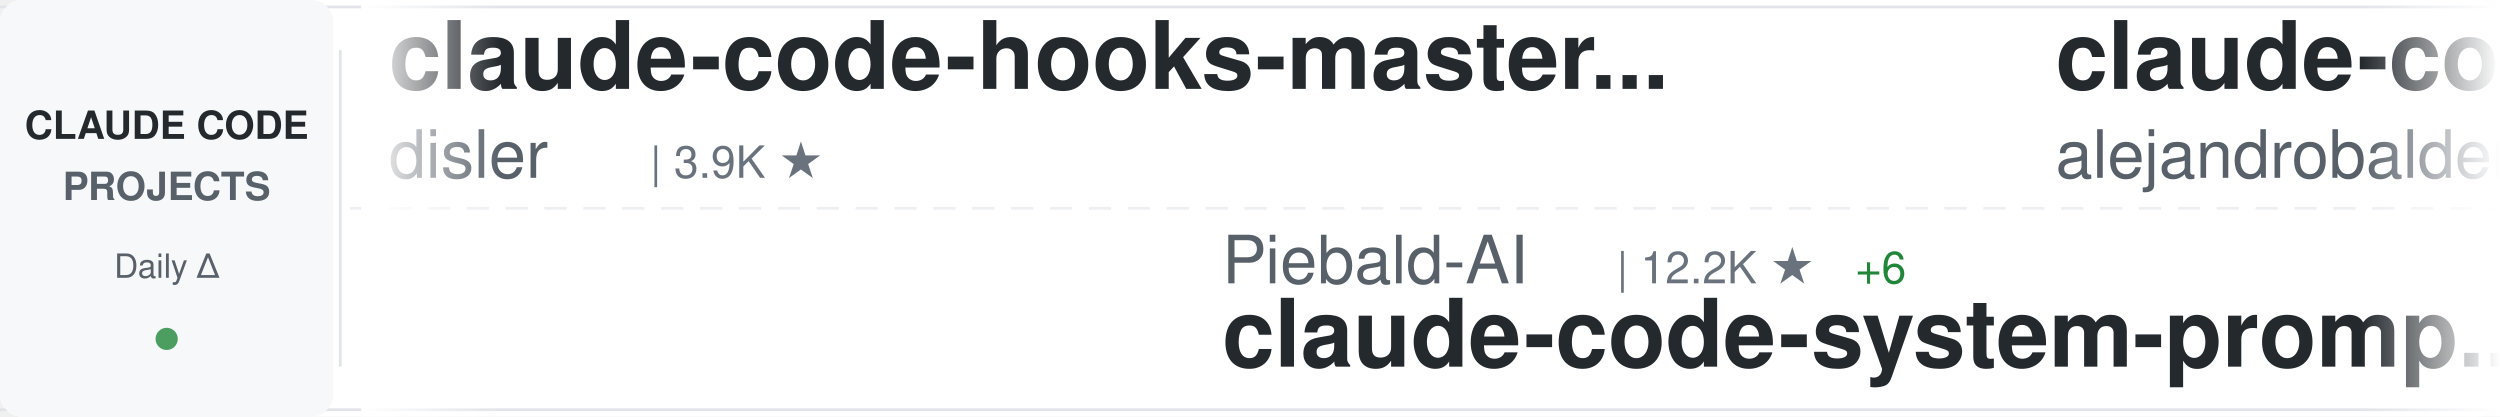
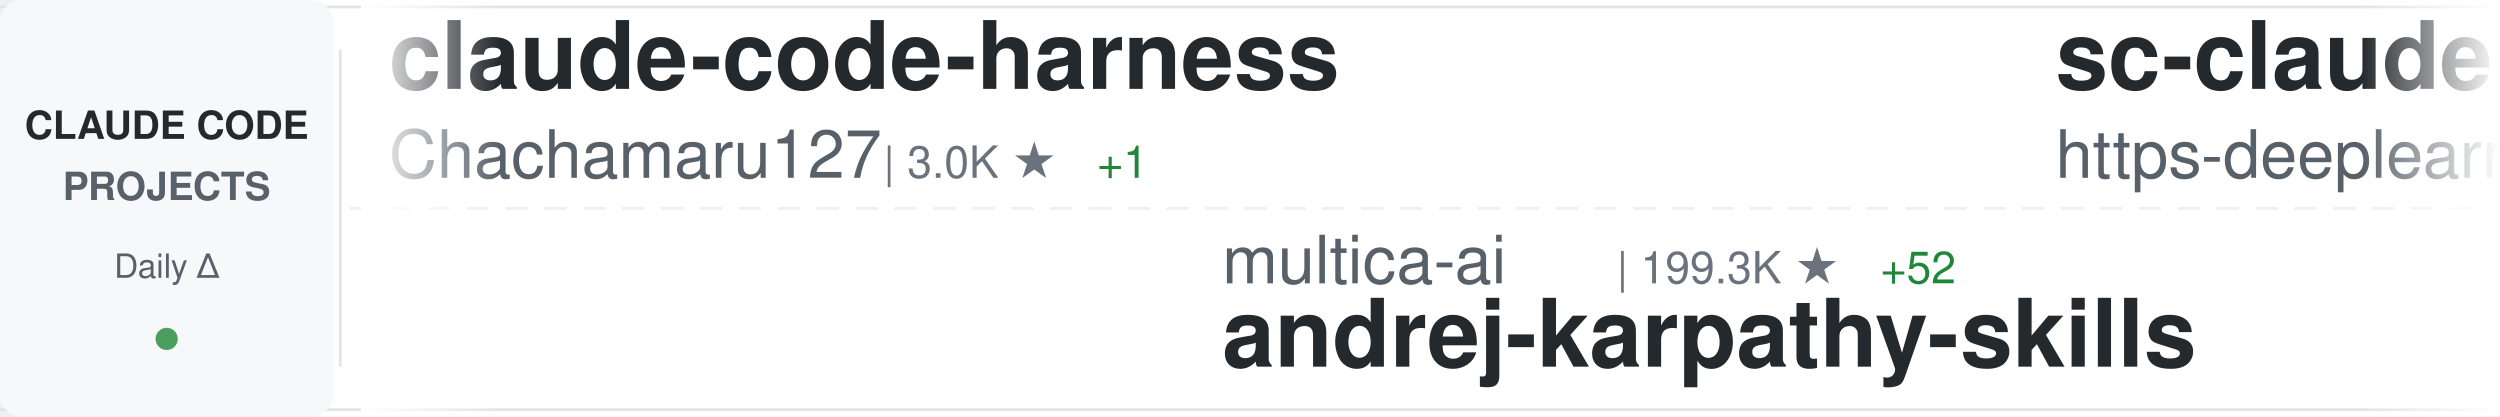
<svg xmlns="http://www.w3.org/2000/svg" width="900" height="150">
  <defs>
    <linearGradient id="awesomeLeftFade" x1="0%" y1="0%" x2="100%" y2="0%">
      <stop offset="0%" style="stop-color:#ffffff;stop-opacity:1" />
      <stop offset="100%" style="stop-color:#ffffff;stop-opacity:0" />
    </linearGradient>
    <linearGradient id="awesomeRightFade" x1="0%" y1="0%" x2="100%" y2="0%">
      <stop offset="0%" style="stop-color:#ffffff;stop-opacity:0" />
      <stop offset="100%" style="stop-color:#ffffff;stop-opacity:1" />
    </linearGradient>
  </defs>
  <rect width="900" height="150" fill="#ffffff" rx="8" />
  <rect x="0" y="2" width="900" height="1" fill="#e1e4e8" />
  <rect x="0" y="147" width="900" height="1" fill="#e1e4e8" />
  <line x1="0" y1="75" x2="900" y2="75" stroke="#e1e4e8" stroke-width="1" stroke-dasharray="8 6" opacity="0.6" />
  <rect x="0" y="0" width="120" height="150" fill="#f6f8fa" rx="8" />
  <text x="60" y="50" font-family="-apple-system, BlinkMacSystemFont, 'Segoe UI', Helvetica, Arial, sans-serif" font-size="14" font-weight="600" fill="#24292e" text-anchor="middle">CLAUDE CODE</text>
  <text x="60" y="72" font-family="-apple-system, BlinkMacSystemFont, 'Segoe UI', Helvetica, Arial, sans-serif" font-size="14" font-weight="600" fill="#586069" text-anchor="middle">PROJECTS</text>
  <text x="60" y="100" font-family="-apple-system, BlinkMacSystemFont, 'Segoe UI', Helvetica, Arial, sans-serif" font-size="12" font-weight="500" fill="#586069" text-anchor="middle">Daily Δ</text>
  <circle cx="60" cy="122" r="4" fill="#22863a" opacity="0.8" />
  <rect x="122" y="18" width="1" height="114" fill="#e1e4e8" />
  <clipPath id="awesomeTickerClip">
    <rect x="130" y="0" width="770" height="150" />
  </clipPath>
  <g clip-path="url(#awesomeTickerClip)">
    <g id="awesomeTickerItems">
      <animateTransform attributeName="transform" attributeType="XML" type="translate" from="0 0" to="-3000 0" dur="54s" repeatCount="indefinite" />
      <g transform="translate(0, 0)">
-         <text x="140" y="32" font-family="-apple-system, BlinkMacSystemFont, 'Segoe UI', Helvetica, Arial, sans-serif" font-size="34" font-weight="600" fill="#24292e">claude-code-hooks-master...</text>
-         <text x="140" y="64" font-family="-apple-system, BlinkMacSystemFont, 'Segoe UI', Helvetica, Arial, sans-serif" font-size="24" font-weight="400" fill="#586069">disler</text>
-         <text x="234" y="64" font-family="-apple-system, BlinkMacSystemFont, 'Segoe UI', Helvetica, Arial, sans-serif" font-size="16" font-weight="500" fill="#6a737d">| 3.9K ★</text>
+         <text x="140" y="32" font-family="-apple-system, BlinkMacSystemFont, 'Segoe UI', Helvetica, Arial, sans-serif" font-size="34" font-weight="600" fill="#24292e">claude-code-harness</text>
+         <text x="140" y="64" font-family="-apple-system, BlinkMacSystemFont, 'Segoe UI', Helvetica, Arial, sans-serif" font-size="24" font-weight="400" fill="#586069">Chachamaru127</text>
+         <text x="318" y="64" font-family="-apple-system, BlinkMacSystemFont, 'Segoe UI', Helvetica, Arial, sans-serif" font-size="16" font-weight="500" fill="#6a737d">| 3.0K ★</text>
+         <text x="395" y="64" font-family="-apple-system, BlinkMacSystemFont, 'Segoe UI', Helvetica, Arial, sans-serif" font-size="16" font-weight="500" fill="#22863a"> +1</text>
      </g>
      <g transform="translate(300, 0)">
-         <text x="140" y="102" font-family="-apple-system, BlinkMacSystemFont, 'Segoe UI', Helvetica, Arial, sans-serif" font-size="24" font-weight="400" fill="#586069">Piebald-AI</text>
-         <text x="282" y="102" font-family="-apple-system, BlinkMacSystemFont, 'Segoe UI', Helvetica, Arial, sans-serif" font-size="16" font-weight="500" fill="#6a737d">| 12.2K ★</text>
-         <text x="368" y="102" font-family="-apple-system, BlinkMacSystemFont, 'Segoe UI', Helvetica, Arial, sans-serif" font-size="16" font-weight="500" fill="#22863a"> +6</text>
-         <text x="140" y="132" font-family="-apple-system, BlinkMacSystemFont, 'Segoe UI', Helvetica, Arial, sans-serif" font-size="34" font-weight="600" fill="#24292e">claude-code-system-promp...</text>
+         <text x="140" y="102" font-family="-apple-system, BlinkMacSystemFont, 'Segoe UI', Helvetica, Arial, sans-serif" font-size="24" font-weight="400" fill="#586069">multica-ai</text>
+         <text x="282" y="102" font-family="-apple-system, BlinkMacSystemFont, 'Segoe UI', Helvetica, Arial, sans-serif" font-size="16" font-weight="500" fill="#6a737d">| 199.3K ★</text>
+         <text x="377" y="102" font-family="-apple-system, BlinkMacSystemFont, 'Segoe UI', Helvetica, Arial, sans-serif" font-size="16" font-weight="500" fill="#22863a"> +52</text>
+         <text x="140" y="132" font-family="-apple-system, BlinkMacSystemFont, 'Segoe UI', Helvetica, Arial, sans-serif" font-size="34" font-weight="600" fill="#24292e">andrej-karpathy-skills</text>
      </g>
      <g transform="translate(600, 0)">
-         <text x="140" y="32" font-family="-apple-system, BlinkMacSystemFont, 'Segoe UI', Helvetica, Arial, sans-serif" font-size="34" font-weight="600" fill="#24292e">claude-code-from-source</text>
-         <text x="140" y="64" font-family="-apple-system, BlinkMacSystemFont, 'Segoe UI', Helvetica, Arial, sans-serif" font-size="24" font-weight="400" fill="#586069">alejandrobalderas</text>
-         <text x="366" y="64" font-family="-apple-system, BlinkMacSystemFont, 'Segoe UI', Helvetica, Arial, sans-serif" font-size="16" font-weight="500" fill="#6a737d">| 2.7K ★</text>
+         <text x="140" y="32" font-family="-apple-system, BlinkMacSystemFont, 'Segoe UI', Helvetica, Arial, sans-serif" font-size="34" font-weight="600" fill="#24292e">sc-claude-code-files</text>
+         <text x="140" y="64" font-family="-apple-system, BlinkMacSystemFont, 'Segoe UI', Helvetica, Arial, sans-serif" font-size="24" font-weight="400" fill="#586069">https-deeplearning-ai</text>
+         <text x="414" y="64" font-family="-apple-system, BlinkMacSystemFont, 'Segoe UI', Helvetica, Arial, sans-serif" font-size="16" font-weight="500" fill="#6a737d">| 538 ★</text>
      </g>
      <g transform="translate(900, 0)">
-         <text x="140" y="102" font-family="-apple-system, BlinkMacSystemFont, 'Segoe UI', Helvetica, Arial, sans-serif" font-size="24" font-weight="400" fill="#586069">feiskyer</text>
-         <text x="258" y="102" font-family="-apple-system, BlinkMacSystemFont, 'Segoe UI', Helvetica, Arial, sans-serif" font-size="16" font-weight="500" fill="#6a737d">| 1.6K ★</text>
-         <text x="140" y="132" font-family="-apple-system, BlinkMacSystemFont, 'Segoe UI', Helvetica, Arial, sans-serif" font-size="34" font-weight="600" fill="#24292e">claude-code-settings</text>
+         <text x="140" y="102" font-family="-apple-system, BlinkMacSystemFont, 'Segoe UI', Helvetica, Arial, sans-serif" font-size="24" font-weight="400" fill="#586069">liuup</text>
+         <text x="222" y="102" font-family="-apple-system, BlinkMacSystemFont, 'Segoe UI', Helvetica, Arial, sans-serif" font-size="16" font-weight="500" fill="#6a737d">| 3.7K ★</text>
+         <text x="299" y="102" font-family="-apple-system, BlinkMacSystemFont, 'Segoe UI', Helvetica, Arial, sans-serif" font-size="16" font-weight="500" fill="#22863a"> +1</text>
+         <text x="140" y="132" font-family="-apple-system, BlinkMacSystemFont, 'Segoe UI', Helvetica, Arial, sans-serif" font-size="34" font-weight="600" fill="#24292e">claude-code-analysis</text>
      </g>
      <g transform="translate(1200, 0)">
-         <text x="140" y="32" font-family="-apple-system, BlinkMacSystemFont, 'Segoe UI', Helvetica, Arial, sans-serif" font-size="34" font-weight="600" fill="#24292e">ClaudeCodeAgents</text>
-         <text x="140" y="64" font-family="-apple-system, BlinkMacSystemFont, 'Segoe UI', Helvetica, Arial, sans-serif" font-size="24" font-weight="400" fill="#586069">darcyegb</text>
-         <text x="258" y="64" font-family="-apple-system, BlinkMacSystemFont, 'Segoe UI', Helvetica, Arial, sans-serif" font-size="16" font-weight="500" fill="#6a737d">| 753 ★</text>
+         <text x="140" y="32" font-family="-apple-system, BlinkMacSystemFont, 'Segoe UI', Helvetica, Arial, sans-serif" font-size="34" font-weight="600" fill="#24292e">claude-code-source</text>
+         <text x="140" y="64" font-family="-apple-system, BlinkMacSystemFont, 'Segoe UI', Helvetica, Arial, sans-serif" font-size="24" font-weight="400" fill="#586069">hangsman</text>
+         <text x="258" y="64" font-family="-apple-system, BlinkMacSystemFont, 'Segoe UI', Helvetica, Arial, sans-serif" font-size="16" font-weight="500" fill="#6a737d">| 790 ★</text>
      </g>
      <g transform="translate(1500, 0)">
-         <text x="140" y="102" font-family="-apple-system, BlinkMacSystemFont, 'Segoe UI', Helvetica, Arial, sans-serif" font-size="24" font-weight="400" fill="#586069">anthropics</text>
-         <text x="282" y="102" font-family="-apple-system, BlinkMacSystemFont, 'Segoe UI', Helvetica, Arial, sans-serif" font-size="16" font-weight="500" fill="#6a737d">| 5.7K ★</text>
-         <text x="359" y="102" font-family="-apple-system, BlinkMacSystemFont, 'Segoe UI', Helvetica, Arial, sans-serif" font-size="16" font-weight="500" fill="#22863a"> +2</text>
-         <text x="140" y="132" font-family="-apple-system, BlinkMacSystemFont, 'Segoe UI', Helvetica, Arial, sans-serif" font-size="34" font-weight="600" fill="#24292e">claude-code-security-rev...</text>
+         <text x="140" y="102" font-family="-apple-system, BlinkMacSystemFont, 'Segoe UI', Helvetica, Arial, sans-serif" font-size="24" font-weight="400" fill="#586069">ding113</text>
+         <text x="246" y="102" font-family="-apple-system, BlinkMacSystemFont, 'Segoe UI', Helvetica, Arial, sans-serif" font-size="16" font-weight="500" fill="#6a737d">| 3.3K ★</text>
+         <text x="323" y="102" font-family="-apple-system, BlinkMacSystemFont, 'Segoe UI', Helvetica, Arial, sans-serif" font-size="16" font-weight="500" fill="#22863a"> +2</text>
+         <text x="140" y="132" font-family="-apple-system, BlinkMacSystemFont, 'Segoe UI', Helvetica, Arial, sans-serif" font-size="34" font-weight="600" fill="#24292e">claude-code-hub</text>
      </g>
      <g transform="translate(1800, 0)">
-         <text x="140" y="32" font-family="-apple-system, BlinkMacSystemFont, 'Segoe UI', Helvetica, Arial, sans-serif" font-size="34" font-weight="600" fill="#24292e">Claude-Code</text>
-         <text x="140" y="64" font-family="-apple-system, BlinkMacSystemFont, 'Segoe UI', Helvetica, Arial, sans-serif" font-size="24" font-weight="400" fill="#586069">pengchengneo</text>
-         <text x="306" y="64" font-family="-apple-system, BlinkMacSystemFont, 'Segoe UI', Helvetica, Arial, sans-serif" font-size="16" font-weight="500" fill="#6a737d">| 1.7K ★</text>
+         <text x="140" y="32" font-family="-apple-system, BlinkMacSystemFont, 'Segoe UI', Helvetica, Arial, sans-serif" font-size="34" font-weight="600" fill="#24292e">awesome-claude-code</text>
+         <text x="140" y="64" font-family="-apple-system, BlinkMacSystemFont, 'Segoe UI', Helvetica, Arial, sans-serif" font-size="24" font-weight="400" fill="#586069">jqueryscript</text>
+         <text x="306" y="64" font-family="-apple-system, BlinkMacSystemFont, 'Segoe UI', Helvetica, Arial, sans-serif" font-size="16" font-weight="500" fill="#6a737d">| 486 ★</text>
+         <text x="374" y="64" font-family="-apple-system, BlinkMacSystemFont, 'Segoe UI', Helvetica, Arial, sans-serif" font-size="16" font-weight="500" fill="#cb2431"> -1</text>
      </g>
      <g transform="translate(2100, 0)">
-         <text x="140" y="102" font-family="-apple-system, BlinkMacSystemFont, 'Segoe UI', Helvetica, Arial, sans-serif" font-size="24" font-weight="400" fill="#586069">wanshuiyin</text>
-         <text x="282" y="102" font-family="-apple-system, BlinkMacSystemFont, 'Segoe UI', Helvetica, Arial, sans-serif" font-size="16" font-weight="500" fill="#6a737d">| 14.2K ★</text>
-         <text x="368" y="102" font-family="-apple-system, BlinkMacSystemFont, 'Segoe UI', Helvetica, Arial, sans-serif" font-size="16" font-weight="500" fill="#22863a"> +7</text>
-         <text x="140" y="132" font-family="-apple-system, BlinkMacSystemFont, 'Segoe UI', Helvetica, Arial, sans-serif" font-size="34" font-weight="600" fill="#24292e">Auto-claude-code-researc...</text>
+         <text x="140" y="102" font-family="-apple-system, BlinkMacSystemFont, 'Segoe UI', Helvetica, Arial, sans-serif" font-size="24" font-weight="400" fill="#586069">ykdojo</text>
+         <text x="234" y="102" font-family="-apple-system, BlinkMacSystemFont, 'Segoe UI', Helvetica, Arial, sans-serif" font-size="16" font-weight="500" fill="#6a737d">| 9.5K ★</text>
+         <text x="140" y="132" font-family="-apple-system, BlinkMacSystemFont, 'Segoe UI', Helvetica, Arial, sans-serif" font-size="34" font-weight="600" fill="#24292e">claude-code-tips</text>
      </g>
      <g transform="translate(2400, 0)">
-         <text x="140" y="32" font-family="-apple-system, BlinkMacSystemFont, 'Segoe UI', Helvetica, Arial, sans-serif" font-size="34" font-weight="600" fill="#24292e">claude-code-ultimate-gui...</text>
-         <text x="140" y="64" font-family="-apple-system, BlinkMacSystemFont, 'Segoe UI', Helvetica, Arial, sans-serif" font-size="24" font-weight="400" fill="#586069">FlorianBruniaux</text>
-         <text x="342" y="64" font-family="-apple-system, BlinkMacSystemFont, 'Segoe UI', Helvetica, Arial, sans-serif" font-size="16" font-weight="500" fill="#6a737d">| 5.7K ★</text>
-         <text x="419" y="64" font-family="-apple-system, BlinkMacSystemFont, 'Segoe UI', Helvetica, Arial, sans-serif" font-size="16" font-weight="500" fill="#22863a"> +1</text>
+         <text x="140" y="32" font-family="-apple-system, BlinkMacSystemFont, 'Segoe UI', Helvetica, Arial, sans-serif" font-size="34" font-weight="600" fill="#24292e">edmunds-claude-code</text>
+         <text x="140" y="64" font-family="-apple-system, BlinkMacSystemFont, 'Segoe UI', Helvetica, Arial, sans-serif" font-size="24" font-weight="400" fill="#586069">edmund-io</text>
+         <text x="270" y="64" font-family="-apple-system, BlinkMacSystemFont, 'Segoe UI', Helvetica, Arial, sans-serif" font-size="16" font-weight="500" fill="#6a737d">| 1.5K ★</text>
      </g>
      <g transform="translate(2700, 0)">
-         <text x="140" y="102" font-family="-apple-system, BlinkMacSystemFont, 'Segoe UI', Helvetica, Arial, sans-serif" font-size="24" font-weight="400" fill="#586069">guanshan</text>
-         <text x="258" y="102" font-family="-apple-system, BlinkMacSystemFont, 'Segoe UI', Helvetica, Arial, sans-serif" font-size="16" font-weight="500" fill="#6a737d">| 61 ★</text>
-         <text x="140" y="132" font-family="-apple-system, BlinkMacSystemFont, 'Segoe UI', Helvetica, Arial, sans-serif" font-size="34" font-weight="600" fill="#24292e">ClaudeCode</text>
+         <text x="140" y="102" font-family="-apple-system, BlinkMacSystemFont, 'Segoe UI', Helvetica, Arial, sans-serif" font-size="24" font-weight="400" fill="#586069">krusemediallc</text>
+         <text x="318" y="102" font-family="-apple-system, BlinkMacSystemFont, 'Segoe UI', Helvetica, Arial, sans-serif" font-size="16" font-weight="500" fill="#6a737d">| 1.1K ★</text>
+         <text x="140" y="132" font-family="-apple-system, BlinkMacSystemFont, 'Segoe UI', Helvetica, Arial, sans-serif" font-size="34" font-weight="600" fill="#24292e">arcads-claude-code</text>
      </g>
      <g transform="translate(3000, 0)">
-         <text x="140" y="32" font-family="-apple-system, BlinkMacSystemFont, 'Segoe UI', Helvetica, Arial, sans-serif" font-size="34" font-weight="600" fill="#24292e">claude-code-hooks-master...</text>
-         <text x="140" y="64" font-family="-apple-system, BlinkMacSystemFont, 'Segoe UI', Helvetica, Arial, sans-serif" font-size="24" font-weight="400" fill="#586069">disler</text>
-         <text x="234" y="64" font-family="-apple-system, BlinkMacSystemFont, 'Segoe UI', Helvetica, Arial, sans-serif" font-size="16" font-weight="500" fill="#6a737d">| 3.9K ★</text>
+         <text x="140" y="32" font-family="-apple-system, BlinkMacSystemFont, 'Segoe UI', Helvetica, Arial, sans-serif" font-size="34" font-weight="600" fill="#24292e">claude-code-harness</text>
+         <text x="140" y="64" font-family="-apple-system, BlinkMacSystemFont, 'Segoe UI', Helvetica, Arial, sans-serif" font-size="24" font-weight="400" fill="#586069">Chachamaru127</text>
+         <text x="318" y="64" font-family="-apple-system, BlinkMacSystemFont, 'Segoe UI', Helvetica, Arial, sans-serif" font-size="16" font-weight="500" fill="#6a737d">| 3.0K ★</text>
+         <text x="395" y="64" font-family="-apple-system, BlinkMacSystemFont, 'Segoe UI', Helvetica, Arial, sans-serif" font-size="16" font-weight="500" fill="#22863a"> +1</text>
      </g>
      <g transform="translate(3300, 0)">
-         <text x="140" y="102" font-family="-apple-system, BlinkMacSystemFont, 'Segoe UI', Helvetica, Arial, sans-serif" font-size="24" font-weight="400" fill="#586069">Piebald-AI</text>
-         <text x="282" y="102" font-family="-apple-system, BlinkMacSystemFont, 'Segoe UI', Helvetica, Arial, sans-serif" font-size="16" font-weight="500" fill="#6a737d">| 12.2K ★</text>
-         <text x="368" y="102" font-family="-apple-system, BlinkMacSystemFont, 'Segoe UI', Helvetica, Arial, sans-serif" font-size="16" font-weight="500" fill="#22863a"> +6</text>
-         <text x="140" y="132" font-family="-apple-system, BlinkMacSystemFont, 'Segoe UI', Helvetica, Arial, sans-serif" font-size="34" font-weight="600" fill="#24292e">claude-code-system-promp...</text>
+         <text x="140" y="102" font-family="-apple-system, BlinkMacSystemFont, 'Segoe UI', Helvetica, Arial, sans-serif" font-size="24" font-weight="400" fill="#586069">multica-ai</text>
+         <text x="282" y="102" font-family="-apple-system, BlinkMacSystemFont, 'Segoe UI', Helvetica, Arial, sans-serif" font-size="16" font-weight="500" fill="#6a737d">| 199.3K ★</text>
+         <text x="377" y="102" font-family="-apple-system, BlinkMacSystemFont, 'Segoe UI', Helvetica, Arial, sans-serif" font-size="16" font-weight="500" fill="#22863a"> +52</text>
+         <text x="140" y="132" font-family="-apple-system, BlinkMacSystemFont, 'Segoe UI', Helvetica, Arial, sans-serif" font-size="34" font-weight="600" fill="#24292e">andrej-karpathy-skills</text>
      </g>
      <g transform="translate(3600, 0)">
-         <text x="140" y="32" font-family="-apple-system, BlinkMacSystemFont, 'Segoe UI', Helvetica, Arial, sans-serif" font-size="34" font-weight="600" fill="#24292e">claude-code-from-source</text>
-         <text x="140" y="64" font-family="-apple-system, BlinkMacSystemFont, 'Segoe UI', Helvetica, Arial, sans-serif" font-size="24" font-weight="400" fill="#586069">alejandrobalderas</text>
-         <text x="366" y="64" font-family="-apple-system, BlinkMacSystemFont, 'Segoe UI', Helvetica, Arial, sans-serif" font-size="16" font-weight="500" fill="#6a737d">| 2.7K ★</text>
+         <text x="140" y="32" font-family="-apple-system, BlinkMacSystemFont, 'Segoe UI', Helvetica, Arial, sans-serif" font-size="34" font-weight="600" fill="#24292e">sc-claude-code-files</text>
+         <text x="140" y="64" font-family="-apple-system, BlinkMacSystemFont, 'Segoe UI', Helvetica, Arial, sans-serif" font-size="24" font-weight="400" fill="#586069">https-deeplearning-ai</text>
+         <text x="414" y="64" font-family="-apple-system, BlinkMacSystemFont, 'Segoe UI', Helvetica, Arial, sans-serif" font-size="16" font-weight="500" fill="#6a737d">| 538 ★</text>
      </g>
      <g transform="translate(3900, 0)">
-         <text x="140" y="102" font-family="-apple-system, BlinkMacSystemFont, 'Segoe UI', Helvetica, Arial, sans-serif" font-size="24" font-weight="400" fill="#586069">feiskyer</text>
-         <text x="258" y="102" font-family="-apple-system, BlinkMacSystemFont, 'Segoe UI', Helvetica, Arial, sans-serif" font-size="16" font-weight="500" fill="#6a737d">| 1.6K ★</text>
-         <text x="140" y="132" font-family="-apple-system, BlinkMacSystemFont, 'Segoe UI', Helvetica, Arial, sans-serif" font-size="34" font-weight="600" fill="#24292e">claude-code-settings</text>
+         <text x="140" y="102" font-family="-apple-system, BlinkMacSystemFont, 'Segoe UI', Helvetica, Arial, sans-serif" font-size="24" font-weight="400" fill="#586069">liuup</text>
+         <text x="222" y="102" font-family="-apple-system, BlinkMacSystemFont, 'Segoe UI', Helvetica, Arial, sans-serif" font-size="16" font-weight="500" fill="#6a737d">| 3.7K ★</text>
+         <text x="299" y="102" font-family="-apple-system, BlinkMacSystemFont, 'Segoe UI', Helvetica, Arial, sans-serif" font-size="16" font-weight="500" fill="#22863a"> +1</text>
+         <text x="140" y="132" font-family="-apple-system, BlinkMacSystemFont, 'Segoe UI', Helvetica, Arial, sans-serif" font-size="34" font-weight="600" fill="#24292e">claude-code-analysis</text>
      </g>
    </g>
  </g>
  <rect x="130" y="0" width="50" height="150" fill="url(#awesomeLeftFade)" />
  <rect x="850" y="0" width="50" height="150" fill="url(#awesomeRightFade)" />
</svg>
